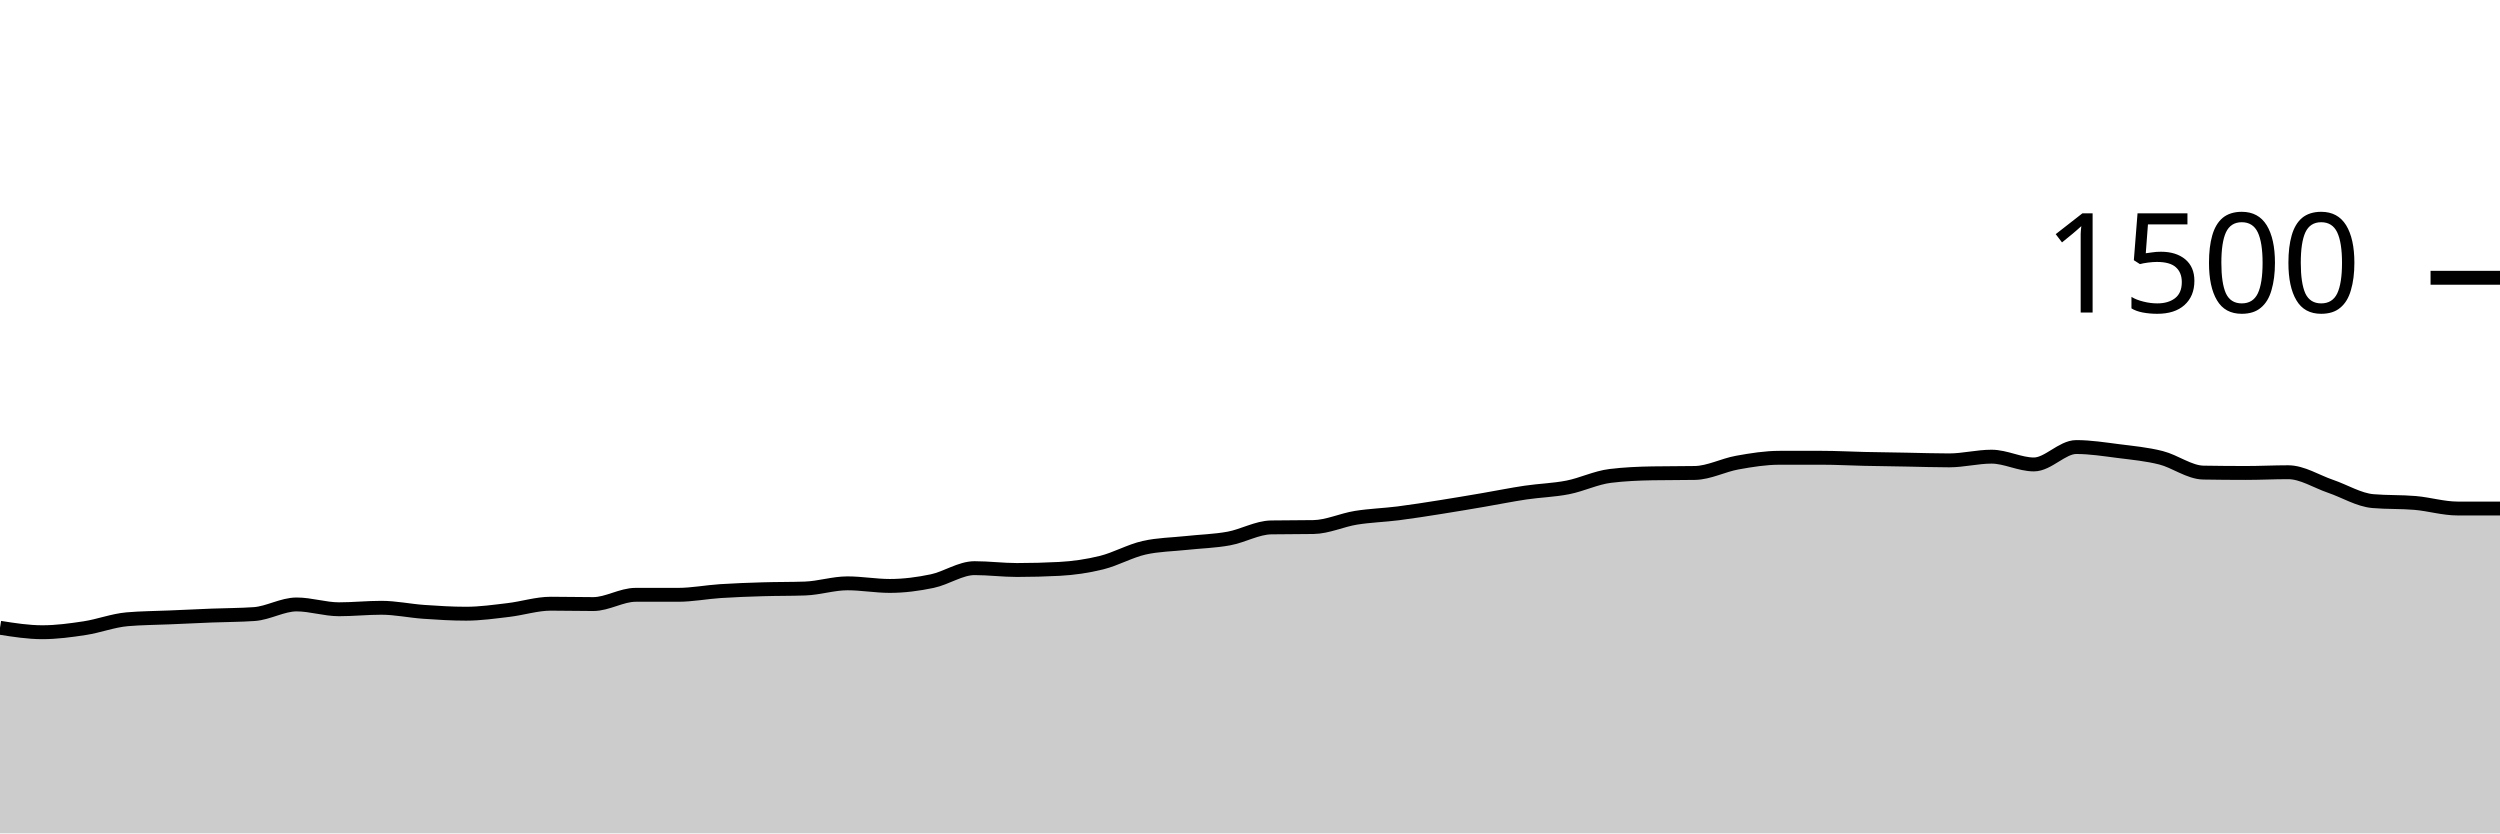
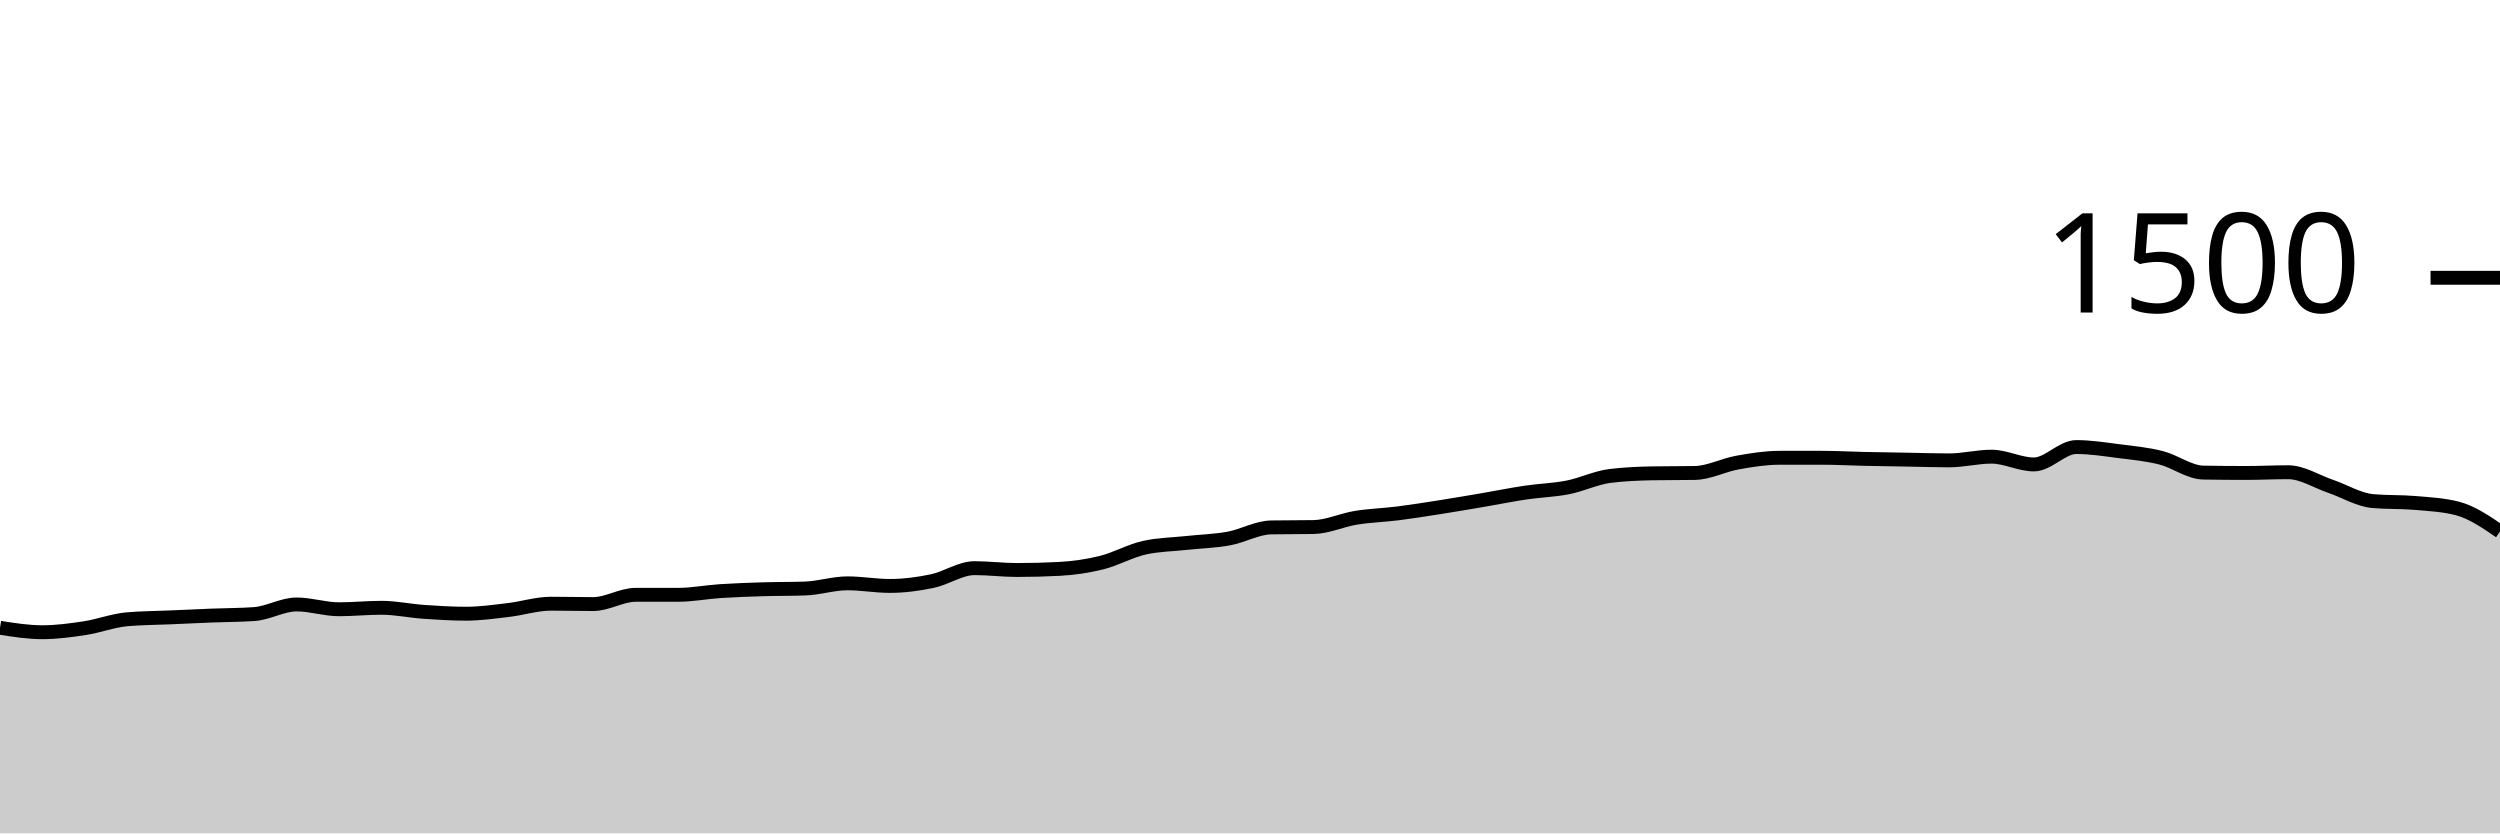
<svg xmlns="http://www.w3.org/2000/svg" viewBox="0 0 180 60">
  <g transform="translate(0,20)">
-     <path class="area" fill="rgba(0, 0, 0, 0.2)" d="M0,25.2C1.017,25.36,2.034,25.52,3.051,25.52C4.068,25.52,5.085,25.382,6.102,25.227C7.119,25.071,8.136,24.676,9.153,24.587C10.169,24.498,11.186,24.498,12.203,24.453C13.22,24.409,14.237,24.36,15.254,24.32C16.271,24.28,17.288,24.284,18.305,24.213C19.322,24.142,20.339,23.52,21.356,23.52C22.373,23.52,23.39,23.867,24.407,23.867C25.424,23.867,26.441,23.76,27.458,23.76C28.475,23.76,29.492,23.982,30.508,24.053C31.525,24.124,32.542,24.187,33.559,24.187C34.576,24.187,35.593,24.04,36.61,23.92C37.627,23.8,38.644,23.467,39.661,23.467C40.678,23.467,41.695,23.493,42.712,23.493C43.729,23.493,44.746,22.827,45.763,22.827C46.78,22.827,47.797,22.827,48.814,22.827C49.831,22.827,50.847,22.627,51.864,22.56C52.881,22.493,53.898,22.458,54.915,22.427C55.932,22.396,56.949,22.409,57.966,22.373C58.983,22.338,60,22,61.017,22C62.034,22,63.051,22.187,64.068,22.187C65.085,22.187,66.102,22.053,67.119,21.84C68.136,21.627,69.153,20.907,70.169,20.907C71.186,20.907,72.203,21.04,73.22,21.04C74.237,21.04,75.254,21.013,76.271,20.96C77.288,20.907,78.305,20.76,79.322,20.507C80.339,20.253,81.356,19.671,82.373,19.44C83.39,19.209,84.407,19.204,85.424,19.093C86.441,18.982,87.458,18.96,88.475,18.773C89.492,18.587,90.508,17.991,91.525,17.973C92.542,17.956,93.559,17.964,94.576,17.947C95.593,17.929,96.61,17.444,97.627,17.28C98.644,17.116,99.661,17.089,100.678,16.96C101.695,16.831,102.712,16.667,103.729,16.507C104.746,16.347,105.763,16.173,106.78,16C107.797,15.827,108.814,15.618,109.831,15.467C110.847,15.316,111.864,15.293,112.881,15.093C113.898,14.893,114.915,14.391,115.932,14.267C116.949,14.142,117.966,14.098,118.983,14.08C120,14.062,121.017,14.071,122.034,14.053C123.051,14.036,124.068,13.489,125.085,13.307C126.102,13.124,127.119,12.96,128.136,12.96C129.153,12.96,130.169,12.96,131.186,12.96C132.203,12.96,133.22,13.018,134.237,13.04C135.254,13.062,136.271,13.076,137.288,13.093C138.305,13.111,139.322,13.147,140.339,13.147C141.356,13.147,142.373,12.88,143.39,12.88C144.407,12.88,145.424,13.44,146.441,13.44C147.458,13.44,148.475,12.187,149.492,12.187C150.508,12.187,151.525,12.351,152.542,12.48C153.559,12.609,154.576,12.702,155.593,12.96C156.61,13.218,157.627,14.009,158.644,14.027C159.661,14.044,160.678,14.053,161.695,14.053C162.712,14.053,163.729,14,164.746,14C165.763,14,166.78,14.667,167.797,15.013C168.814,15.36,169.831,15.991,170.847,16.08C171.864,16.169,172.881,16.124,173.898,16.213C174.915,16.302,175.932,16.613,176.949,16.613C177.966,16.613,178.983,16.613,180,16.613L180,40C178.983,40,177.966,40,176.949,40C175.932,40,174.915,40,173.898,40C172.881,40,171.864,40,170.847,40C169.831,40,168.814,40,167.797,40C166.78,40,165.763,40,164.746,40C163.729,40,162.712,40,161.695,40C160.678,40,159.661,40,158.644,40C157.627,40,156.61,40,155.593,40C154.576,40,153.559,40,152.542,40C151.525,40,150.508,40,149.492,40C148.475,40,147.458,40,146.441,40C145.424,40,144.407,40,143.39,40C142.373,40,141.356,40,140.339,40C139.322,40,138.305,40,137.288,40C136.271,40,135.254,40,134.237,40C133.22,40,132.203,40,131.186,40C130.169,40,129.153,40,128.136,40C127.119,40,126.102,40,125.085,40C124.068,40,123.051,40,122.034,40C121.017,40,120,40,118.983,40C117.966,40,116.949,40,115.932,40C114.915,40,113.898,40,112.881,40C111.864,40,110.847,40,109.831,40C108.814,40,107.797,40,106.78,40C105.763,40,104.746,40,103.729,40C102.712,40,101.695,40,100.678,40C99.661,40,98.644,40,97.627,40C96.61,40,95.593,40,94.576,40C93.559,40,92.542,40,91.525,40C90.508,40,89.492,40,88.475,40C87.458,40,86.441,40,85.424,40C84.407,40,83.39,40,82.373,40C81.356,40,80.339,40,79.322,40C78.305,40,77.288,40,76.271,40C75.254,40,74.237,40,73.22,40C72.203,40,71.186,40,70.169,40C69.153,40,68.136,40,67.119,40C66.102,40,65.085,40,64.068,40C63.051,40,62.034,40,61.017,40C60,40,58.983,40,57.966,40C56.949,40,55.932,40,54.915,40C53.898,40,52.881,40,51.864,40C50.847,40,49.831,40,48.814,40C47.797,40,46.78,40,45.763,40C44.746,40,43.729,40,42.712,40C41.695,40,40.678,40,39.661,40C38.644,40,37.627,40,36.61,40C35.593,40,34.576,40,33.559,40C32.542,40,31.525,40,30.508,40C29.492,40,28.475,40,27.458,40C26.441,40,25.424,40,24.407,40C23.39,40,22.373,40,21.356,40C20.339,40,19.322,40,18.305,40C17.288,40,16.271,40,15.254,40C14.237,40,13.22,40,12.203,40C11.186,40,10.169,40,9.153,40C8.136,40,7.119,40,6.102,40C5.085,40,4.068,40,3.051,40C2.034,40,1.017,40,0,40Z" />
-     <path class="line" stroke="black" fill="none" d="M0,25.2C1.017,25.36,2.034,25.52,3.051,25.52C4.068,25.52,5.085,25.382,6.102,25.227C7.119,25.071,8.136,24.676,9.153,24.587C10.169,24.498,11.186,24.498,12.203,24.453C13.22,24.409,14.237,24.36,15.254,24.32C16.271,24.28,17.288,24.284,18.305,24.213C19.322,24.142,20.339,23.52,21.356,23.52C22.373,23.52,23.39,23.867,24.407,23.867C25.424,23.867,26.441,23.76,27.458,23.76C28.475,23.76,29.492,23.982,30.508,24.053C31.525,24.124,32.542,24.187,33.559,24.187C34.576,24.187,35.593,24.04,36.61,23.92C37.627,23.8,38.644,23.467,39.661,23.467C40.678,23.467,41.695,23.493,42.712,23.493C43.729,23.493,44.746,22.827,45.763,22.827C46.78,22.827,47.797,22.827,48.814,22.827C49.831,22.827,50.847,22.627,51.864,22.56C52.881,22.493,53.898,22.458,54.915,22.427C55.932,22.396,56.949,22.409,57.966,22.373C58.983,22.338,60,22,61.017,22C62.034,22,63.051,22.187,64.068,22.187C65.085,22.187,66.102,22.053,67.119,21.84C68.136,21.627,69.153,20.907,70.169,20.907C71.186,20.907,72.203,21.04,73.22,21.04C74.237,21.04,75.254,21.013,76.271,20.96C77.288,20.907,78.305,20.76,79.322,20.507C80.339,20.253,81.356,19.671,82.373,19.44C83.39,19.209,84.407,19.204,85.424,19.093C86.441,18.982,87.458,18.96,88.475,18.773C89.492,18.587,90.508,17.991,91.525,17.973C92.542,17.956,93.559,17.964,94.576,17.947C95.593,17.929,96.61,17.444,97.627,17.28C98.644,17.116,99.661,17.089,100.678,16.96C101.695,16.831,102.712,16.667,103.729,16.507C104.746,16.347,105.763,16.173,106.78,16C107.797,15.827,108.814,15.618,109.831,15.467C110.847,15.316,111.864,15.293,112.881,15.093C113.898,14.893,114.915,14.391,115.932,14.267C116.949,14.142,117.966,14.098,118.983,14.08C120,14.062,121.017,14.071,122.034,14.053C123.051,14.036,124.068,13.489,125.085,13.307C126.102,13.124,127.119,12.96,128.136,12.96C129.153,12.96,130.169,12.96,131.186,12.96C132.203,12.96,133.22,13.018,134.237,13.04C135.254,13.062,136.271,13.076,137.288,13.093C138.305,13.111,139.322,13.147,140.339,13.147C141.356,13.147,142.373,12.88,143.39,12.88C144.407,12.88,145.424,13.44,146.441,13.44C147.458,13.44,148.475,12.187,149.492,12.187C150.508,12.187,151.525,12.351,152.542,12.48C153.559,12.609,154.576,12.702,155.593,12.96C156.61,13.218,157.627,14.009,158.644,14.027C159.661,14.044,160.678,14.053,161.695,14.053C162.712,14.053,163.729,14,164.746,14C165.763,14,166.78,14.667,167.797,15.013C168.814,15.36,169.831,15.991,170.847,16.08C171.864,16.169,172.881,16.124,173.898,16.213C174.915,16.302,175.932,16.613,176.949,16.613C177.966,16.613,178.983,16.613,180,16.613" />
+     <path class="area" fill="rgba(0, 0, 0, 0.2)" d="M0,25.2C1.017,25.36,2.034,25.52,3.051,25.52C4.068,25.52,5.085,25.382,6.102,25.227C7.119,25.071,8.136,24.676,9.153,24.587C10.169,24.498,11.186,24.498,12.203,24.453C13.22,24.409,14.237,24.36,15.254,24.32C16.271,24.28,17.288,24.284,18.305,24.213C19.322,24.142,20.339,23.52,21.356,23.52C22.373,23.52,23.39,23.867,24.407,23.867C25.424,23.867,26.441,23.76,27.458,23.76C28.475,23.76,29.492,23.982,30.508,24.053C31.525,24.124,32.542,24.187,33.559,24.187C34.576,24.187,35.593,24.04,36.61,23.92C37.627,23.8,38.644,23.467,39.661,23.467C40.678,23.467,41.695,23.493,42.712,23.493C43.729,23.493,44.746,22.827,45.763,22.827C46.78,22.827,47.797,22.827,48.814,22.827C49.831,22.827,50.847,22.627,51.864,22.56C52.881,22.493,53.898,22.458,54.915,22.427C55.932,22.396,56.949,22.409,57.966,22.373C58.983,22.338,60,22,61.017,22C62.034,22,63.051,22.187,64.068,22.187C65.085,22.187,66.102,22.053,67.119,21.84C68.136,21.627,69.153,20.907,70.169,20.907C71.186,20.907,72.203,21.04,73.22,21.04C74.237,21.04,75.254,21.013,76.271,20.96C77.288,20.907,78.305,20.76,79.322,20.507C80.339,20.253,81.356,19.671,82.373,19.44C83.39,19.209,84.407,19.204,85.424,19.093C86.441,18.982,87.458,18.96,88.475,18.773C89.492,18.587,90.508,17.991,91.525,17.973C92.542,17.956,93.559,17.964,94.576,17.947C95.593,17.929,96.61,17.444,97.627,17.28C98.644,17.116,99.661,17.089,100.678,16.96C101.695,16.831,102.712,16.667,103.729,16.507C104.746,16.347,105.763,16.173,106.78,16C107.797,15.827,108.814,15.618,109.831,15.467C110.847,15.316,111.864,15.293,112.881,15.093C113.898,14.893,114.915,14.391,115.932,14.267C116.949,14.142,117.966,14.098,118.983,14.08C120,14.062,121.017,14.071,122.034,14.053C123.051,14.036,124.068,13.489,125.085,13.307C126.102,13.124,127.119,12.96,128.136,12.96C129.153,12.96,130.169,12.96,131.186,12.96C132.203,12.96,133.22,13.018,134.237,13.04C135.254,13.062,136.271,13.076,137.288,13.093C138.305,13.111,139.322,13.147,140.339,13.147C141.356,13.147,142.373,12.88,143.39,12.88C144.407,12.88,145.424,13.44,146.441,13.44C147.458,13.44,148.475,12.187,149.492,12.187C150.508,12.187,151.525,12.351,152.542,12.48C153.559,12.609,154.576,12.702,155.593,12.96C156.61,13.218,157.627,14.009,158.644,14.027C159.661,14.044,160.678,14.053,161.695,14.053C162.712,14.053,163.729,14,164.746,14C165.763,14,166.78,14.667,167.797,15.013C168.814,15.36,169.831,15.991,170.847,16.08C171.864,16.169,172.881,16.124,173.898,16.213C174.915,16.302,175.932,16.347,176.949,16.613C177.966,16.88,178.983,17.573,180,18.267L180,40C178.983,40,177.966,40,176.949,40C175.932,40,174.915,40,173.898,40C172.881,40,171.864,40,170.847,40C169.831,40,168.814,40,167.797,40C166.78,40,165.763,40,164.746,40C163.729,40,162.712,40,161.695,40C160.678,40,159.661,40,158.644,40C157.627,40,156.61,40,155.593,40C154.576,40,153.559,40,152.542,40C151.525,40,150.508,40,149.492,40C148.475,40,147.458,40,146.441,40C145.424,40,144.407,40,143.39,40C142.373,40,141.356,40,140.339,40C139.322,40,138.305,40,137.288,40C136.271,40,135.254,40,134.237,40C133.22,40,132.203,40,131.186,40C130.169,40,129.153,40,128.136,40C127.119,40,126.102,40,125.085,40C124.068,40,123.051,40,122.034,40C121.017,40,120,40,118.983,40C117.966,40,116.949,40,115.932,40C114.915,40,113.898,40,112.881,40C111.864,40,110.847,40,109.831,40C108.814,40,107.797,40,106.78,40C105.763,40,104.746,40,103.729,40C102.712,40,101.695,40,100.678,40C99.661,40,98.644,40,97.627,40C96.61,40,95.593,40,94.576,40C93.559,40,92.542,40,91.525,40C90.508,40,89.492,40,88.475,40C87.458,40,86.441,40,85.424,40C84.407,40,83.39,40,82.373,40C81.356,40,80.339,40,79.322,40C78.305,40,77.288,40,76.271,40C75.254,40,74.237,40,73.22,40C72.203,40,71.186,40,70.169,40C69.153,40,68.136,40,67.119,40C66.102,40,65.085,40,64.068,40C63.051,40,62.034,40,61.017,40C60,40,58.983,40,57.966,40C56.949,40,55.932,40,54.915,40C53.898,40,52.881,40,51.864,40C50.847,40,49.831,40,48.814,40C47.797,40,46.78,40,45.763,40C44.746,40,43.729,40,42.712,40C41.695,40,40.678,40,39.661,40C38.644,40,37.627,40,36.61,40C35.593,40,34.576,40,33.559,40C32.542,40,31.525,40,30.508,40C29.492,40,28.475,40,27.458,40C26.441,40,25.424,40,24.407,40C23.39,40,22.373,40,21.356,40C20.339,40,19.322,40,18.305,40C17.288,40,16.271,40,15.254,40C14.237,40,13.22,40,12.203,40C11.186,40,10.169,40,9.153,40C8.136,40,7.119,40,6.102,40C5.085,40,4.068,40,3.051,40C2.034,40,1.017,40,0,40Z" />
+     <path class="line" stroke="black" fill="none" d="M0,25.2C1.017,25.36,2.034,25.52,3.051,25.52C4.068,25.52,5.085,25.382,6.102,25.227C7.119,25.071,8.136,24.676,9.153,24.587C10.169,24.498,11.186,24.498,12.203,24.453C13.22,24.409,14.237,24.36,15.254,24.32C16.271,24.28,17.288,24.284,18.305,24.213C19.322,24.142,20.339,23.52,21.356,23.52C22.373,23.52,23.39,23.867,24.407,23.867C25.424,23.867,26.441,23.76,27.458,23.76C28.475,23.76,29.492,23.982,30.508,24.053C31.525,24.124,32.542,24.187,33.559,24.187C34.576,24.187,35.593,24.04,36.61,23.92C37.627,23.8,38.644,23.467,39.661,23.467C40.678,23.467,41.695,23.493,42.712,23.493C43.729,23.493,44.746,22.827,45.763,22.827C46.78,22.827,47.797,22.827,48.814,22.827C49.831,22.827,50.847,22.627,51.864,22.56C52.881,22.493,53.898,22.458,54.915,22.427C55.932,22.396,56.949,22.409,57.966,22.373C58.983,22.338,60,22,61.017,22C62.034,22,63.051,22.187,64.068,22.187C65.085,22.187,66.102,22.053,67.119,21.84C68.136,21.627,69.153,20.907,70.169,20.907C71.186,20.907,72.203,21.04,73.22,21.04C74.237,21.04,75.254,21.013,76.271,20.96C77.288,20.907,78.305,20.76,79.322,20.507C80.339,20.253,81.356,19.671,82.373,19.44C83.39,19.209,84.407,19.204,85.424,19.093C86.441,18.982,87.458,18.96,88.475,18.773C89.492,18.587,90.508,17.991,91.525,17.973C92.542,17.956,93.559,17.964,94.576,17.947C95.593,17.929,96.61,17.444,97.627,17.28C98.644,17.116,99.661,17.089,100.678,16.96C101.695,16.831,102.712,16.667,103.729,16.507C104.746,16.347,105.763,16.173,106.78,16C107.797,15.827,108.814,15.618,109.831,15.467C110.847,15.316,111.864,15.293,112.881,15.093C113.898,14.893,114.915,14.391,115.932,14.267C116.949,14.142,117.966,14.098,118.983,14.08C120,14.062,121.017,14.071,122.034,14.053C123.051,14.036,124.068,13.489,125.085,13.307C126.102,13.124,127.119,12.96,128.136,12.96C129.153,12.96,130.169,12.96,131.186,12.96C132.203,12.96,133.22,13.018,134.237,13.04C135.254,13.062,136.271,13.076,137.288,13.093C138.305,13.111,139.322,13.147,140.339,13.147C141.356,13.147,142.373,12.88,143.39,12.88C144.407,12.88,145.424,13.44,146.441,13.44C147.458,13.44,148.475,12.187,149.492,12.187C150.508,12.187,151.525,12.351,152.542,12.48C153.559,12.609,154.576,12.702,155.593,12.96C156.61,13.218,157.627,14.009,158.644,14.027C159.661,14.044,160.678,14.053,161.695,14.053C162.712,14.053,163.729,14,164.746,14C165.763,14,166.78,14.667,167.797,15.013C168.814,15.36,169.831,15.991,170.847,16.08C171.864,16.169,172.881,16.124,173.898,16.213C174.915,16.302,175.932,16.347,176.949,16.613C177.966,16.88,178.983,17.573,180,18.267" />
    <path class="axis-ceiling" stroke-width="1" stroke="black" fill="none" d="M175,0L180,0" />
    <text class="axis-ceiling-label" font-family="sans-serif" text-anchor="end" font-size="10px" x="170" y="2.5">1500</text>
  </g>
</svg>
